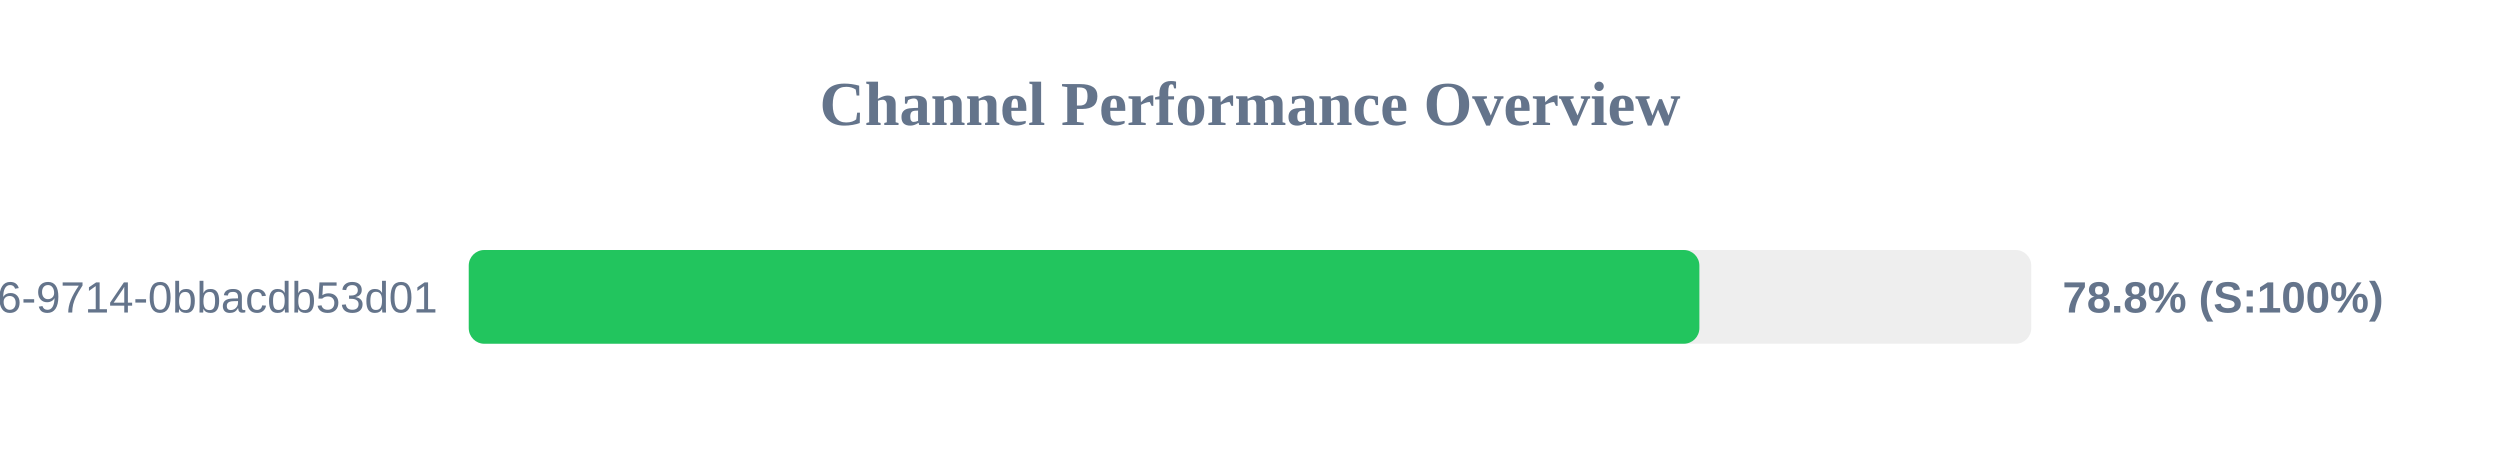
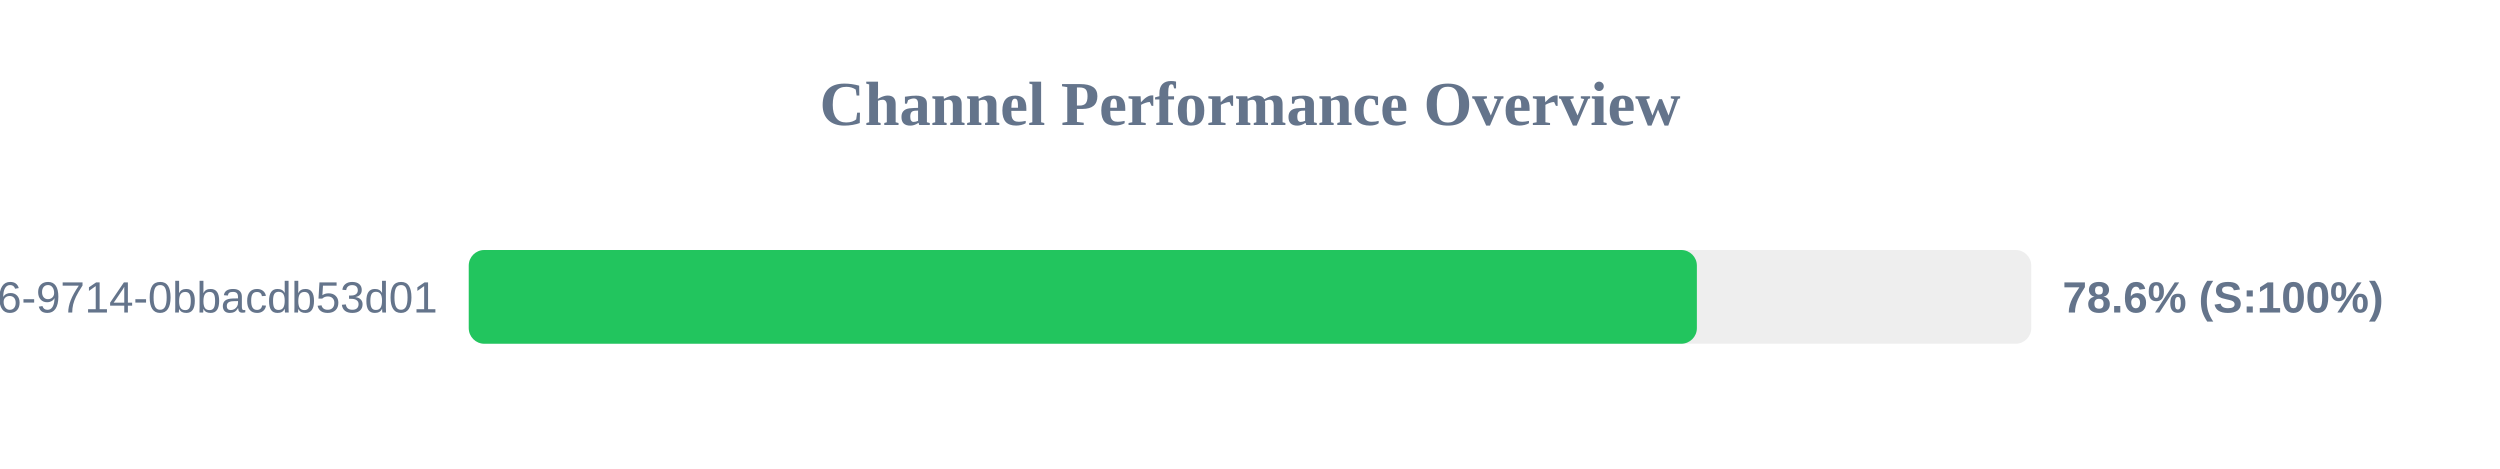
<svg xmlns="http://www.w3.org/2000/svg" width="800" height="150" version="1.1">
  <style>
        .row { font: 14px Arial; fill: #64748b; }
        .score { font: bold 14px Arial; fill: #64748b; }
    </style>
  <text x="400" y="40" text-anchor="middle" font-size="20px" font-weight="bold" fill="#64748b">Channel Performance Overview</text>
  <rect x="150" y="80" width="500" height="30" fill="#eee" rx="5" />
-   <rect x="150" y="80" width="393.8" height="30" fill="#22c55e" rx="5" />
+   <rect x="150" y="80" width="393.0" height="30" fill="#22c55e" rx="5" />
  <text x="140" y="100" text-anchor="end" class="row">?uuid=23125f6e-ec56-4c26-9714-0bbacdb53d01</text>
-   <text x="660" y="100" text-anchor="start" class="score">78.8% (S:100%)</text>
+   <text x="660" y="100" text-anchor="start" class="score">78.6% (S:100%)</text>
</svg>
